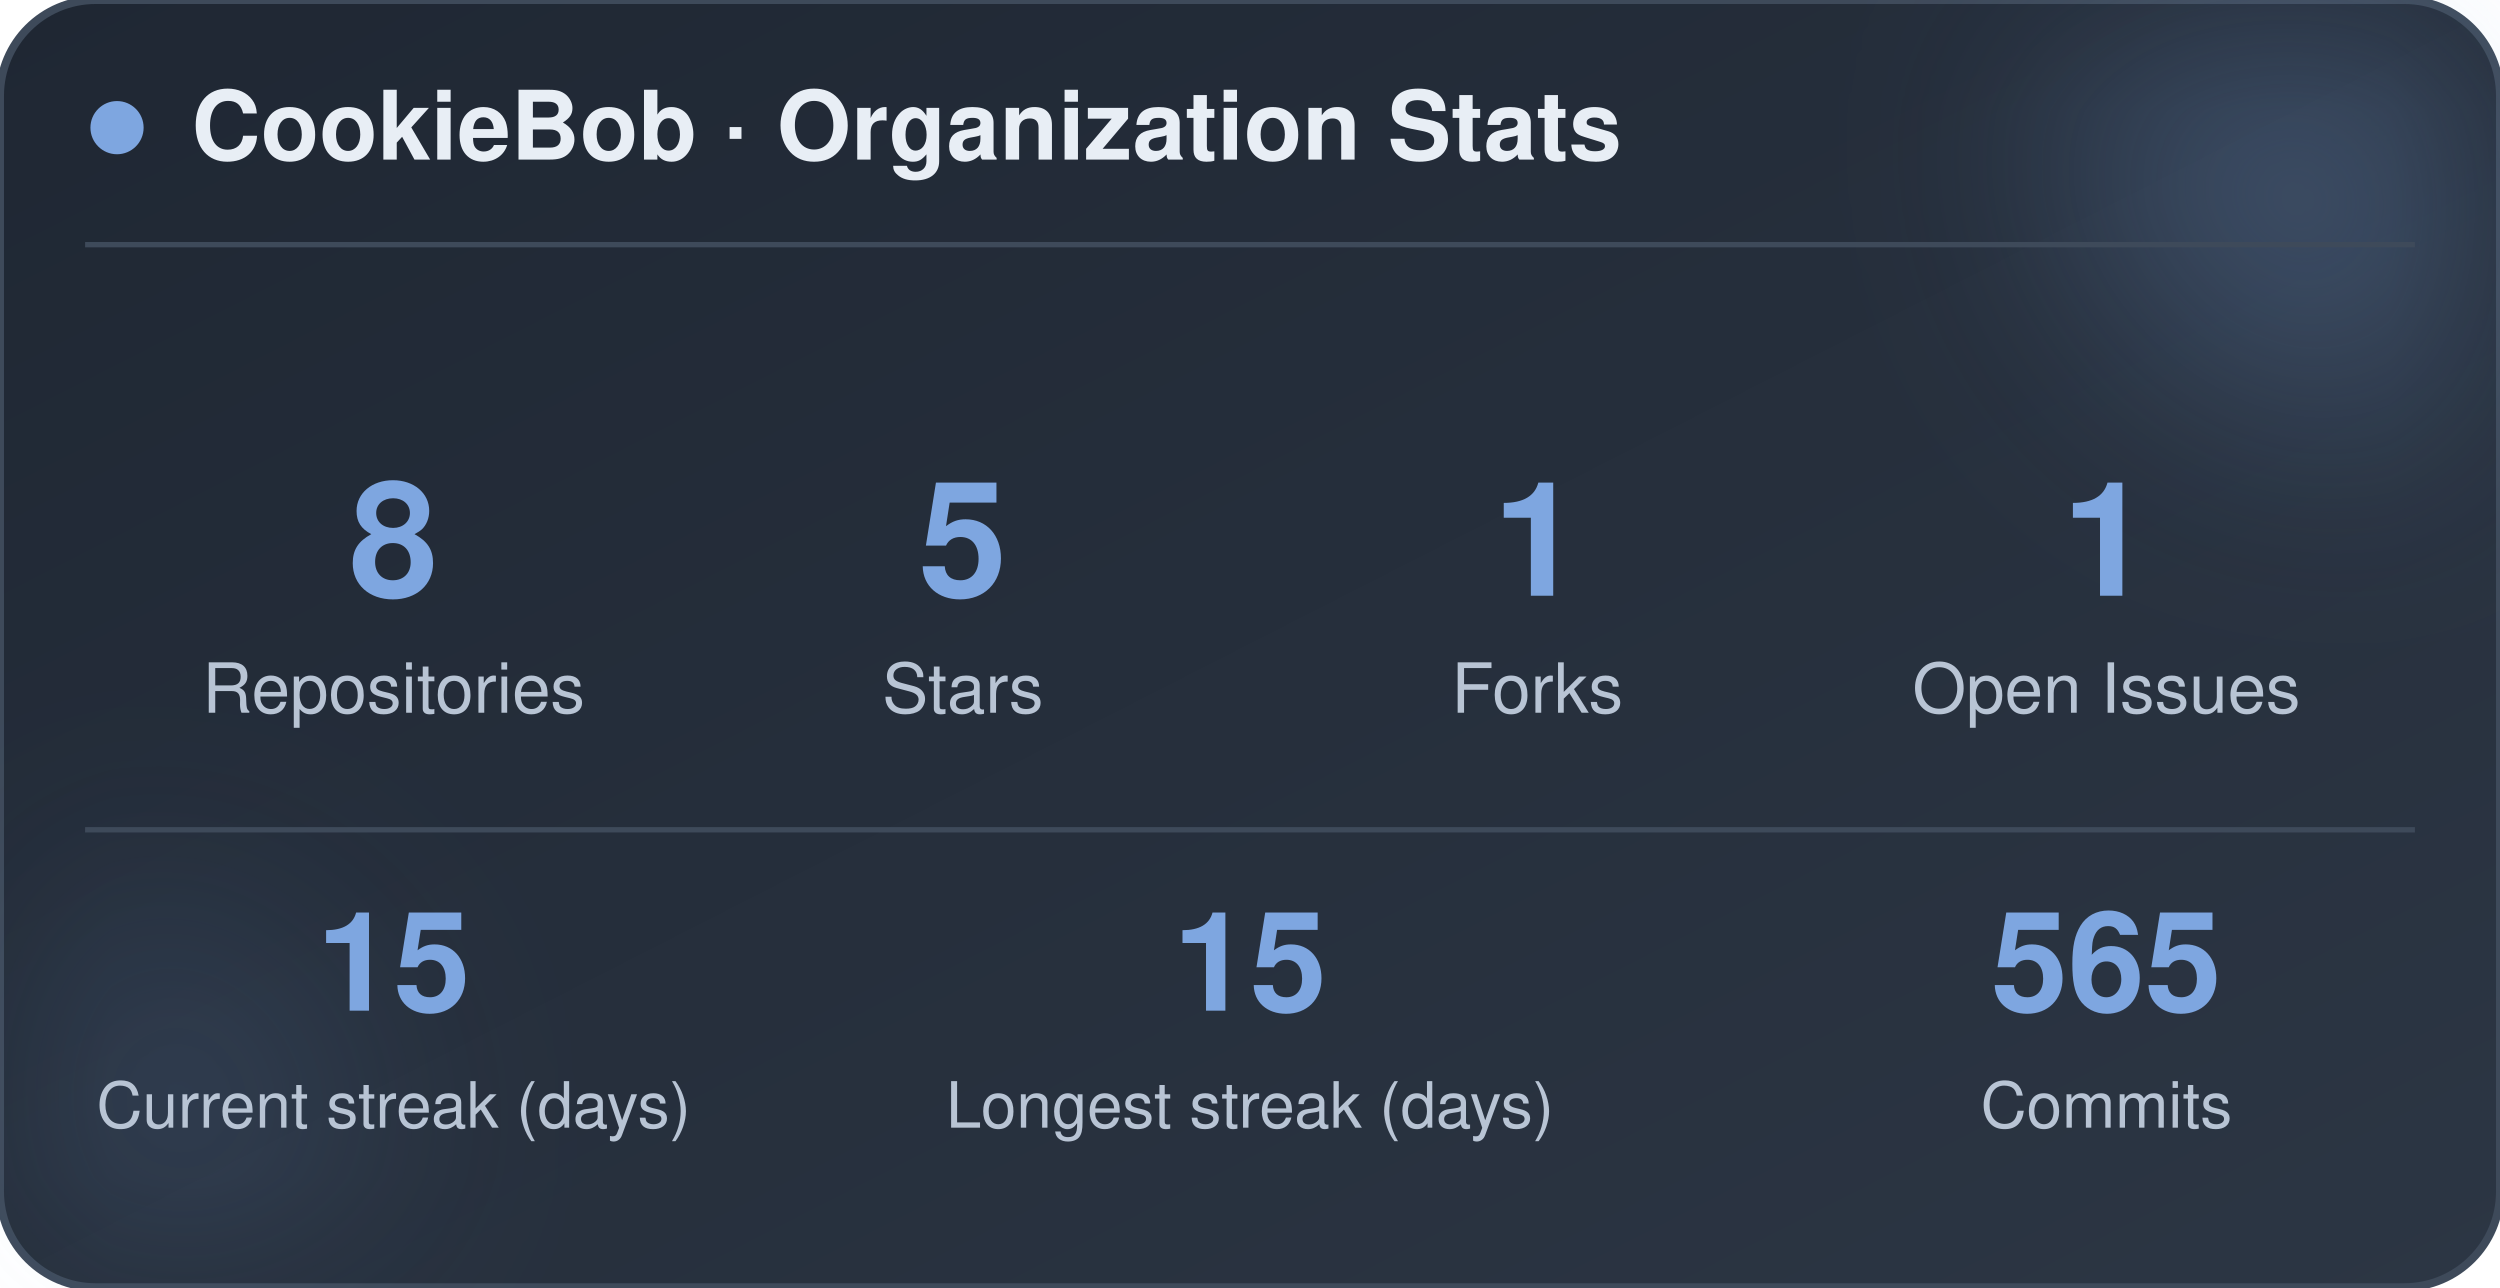
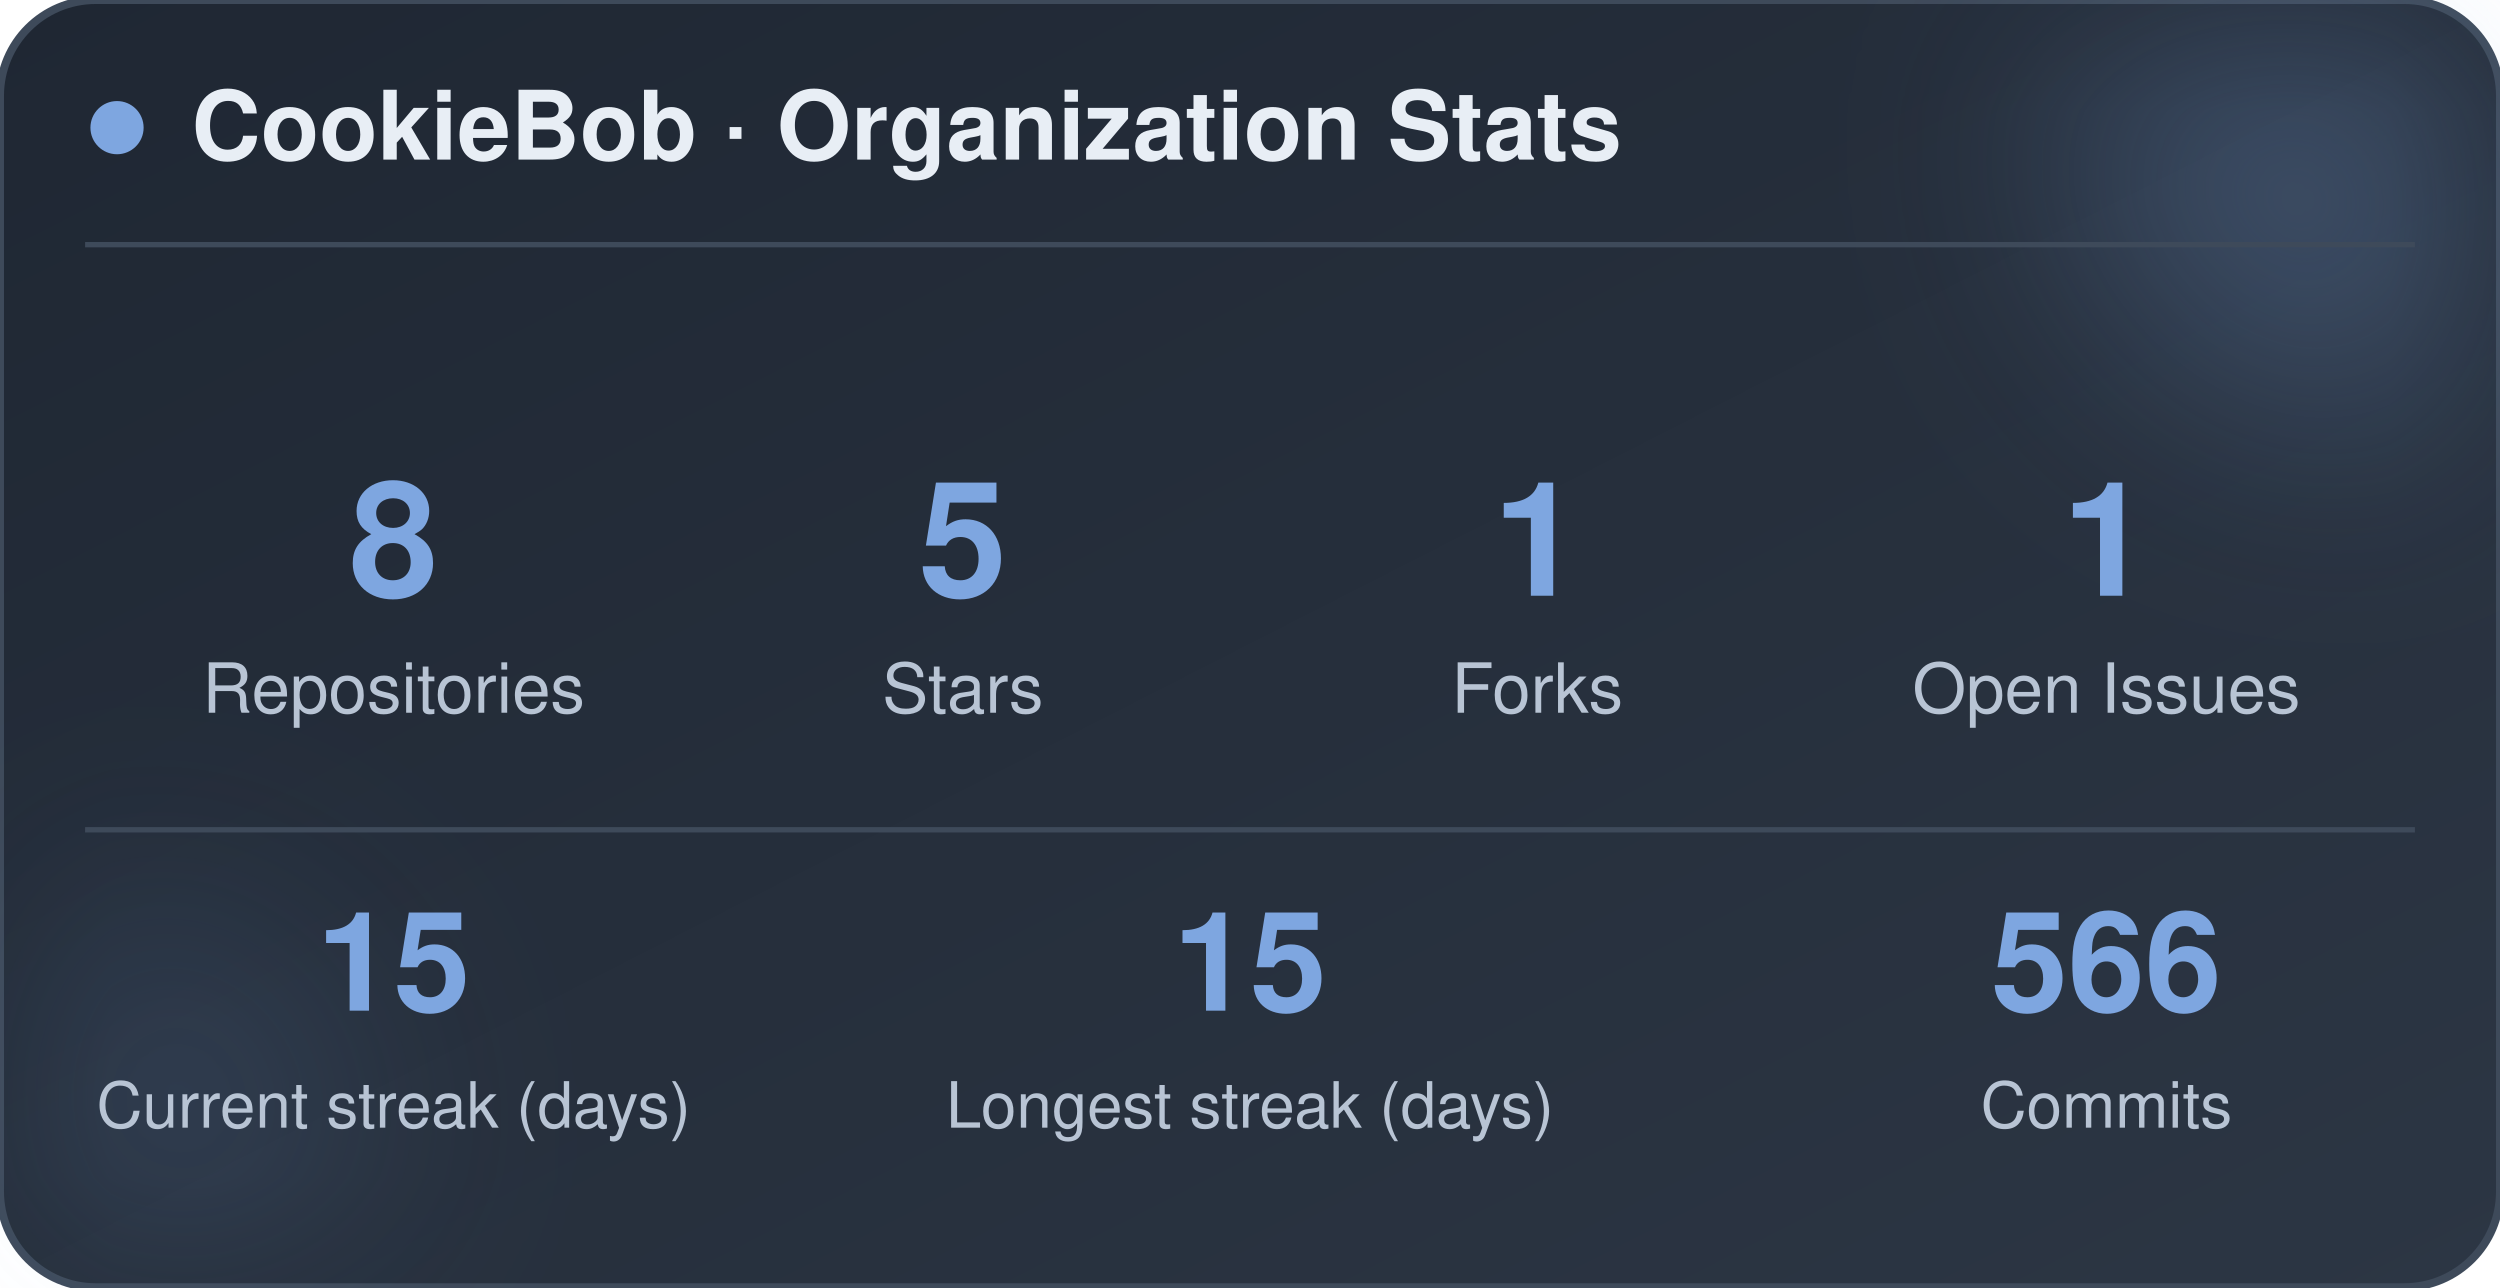
<svg xmlns="http://www.w3.org/2000/svg" width="470" height="242" viewBox="0 0 470 242" role="img" aria-label="CookieBob stats">
  <defs>
    <linearGradient id="bg" x1="0%" y1="0%" x2="100%" y2="100%">
      <stop offset="0%" stop-color="#1f2733" />
      <stop offset="100%" stop-color="#2c3644" />
    </linearGradient>
    <filter id="blur" x="-60%" y="-60%" width="220%" height="220%">
      <feGaussianBlur stdDeviation="22" />
    </filter>
  </defs>
  <rect x="0" y="0" width="470" height="242" rx="18" fill="url(#bg)" stroke="#3e4a5a" stroke-width="1.5" />
  <circle cx="444" cy="24" r="54" fill="#7ea6e0" opacity="0.26" filter="url(#blur)" />
  <circle cx="26" cy="212" r="42" fill="#7ea6e0" opacity="0.14" filter="url(#blur)" />
  <circle cx="22" cy="24" r="5" fill="#7ea6e0" />
  <text x="36" y="30" font-family="-apple-system, BlinkMacSystemFont, 'Segoe UI', Helvetica, Arial, sans-serif" font-size="18" font-weight="700" fill="#e8eef5">CookieBob · Organization Stats</text>
  <line x1="16" y1="46" x2="454" y2="46" stroke="#3e4a5a" stroke-width="1" />
  <text x="74" y="112" text-anchor="middle" font-family="-apple-system, BlinkMacSystemFont, 'Segoe UI', Helvetica, Arial, sans-serif" font-size="30" font-weight="800" fill="#7ea6e0">8</text>
  <text x="74" y="134" text-anchor="middle" font-family="-apple-system, BlinkMacSystemFont, 'Segoe UI', Helvetica, Arial, sans-serif" font-size="13" fill="#b8c4d4">Repositories</text>
  <text x="181" y="112" text-anchor="middle" font-family="-apple-system, BlinkMacSystemFont, 'Segoe UI', Helvetica, Arial, sans-serif" font-size="30" font-weight="800" fill="#7ea6e0">5</text>
  <text x="181" y="134" text-anchor="middle" font-family="-apple-system, BlinkMacSystemFont, 'Segoe UI', Helvetica, Arial, sans-serif" font-size="13" fill="#b8c4d4">Stars</text>
  <text x="289" y="112" text-anchor="middle" font-family="-apple-system, BlinkMacSystemFont, 'Segoe UI', Helvetica, Arial, sans-serif" font-size="30" font-weight="800" fill="#7ea6e0">1</text>
  <text x="289" y="134" text-anchor="middle" font-family="-apple-system, BlinkMacSystemFont, 'Segoe UI', Helvetica, Arial, sans-serif" font-size="13" fill="#b8c4d4">Forks</text>
  <text x="396" y="112" text-anchor="middle" font-family="-apple-system, BlinkMacSystemFont, 'Segoe UI', Helvetica, Arial, sans-serif" font-size="30" font-weight="800" fill="#7ea6e0">1</text>
  <text x="396" y="134" text-anchor="middle" font-family="-apple-system, BlinkMacSystemFont, 'Segoe UI', Helvetica, Arial, sans-serif" font-size="13" fill="#b8c4d4">Open Issues</text>
  <line x1="16" y1="156" x2="454" y2="156" stroke="#3e4a5a" stroke-width="1" />
  <text x="74" y="190" text-anchor="middle" font-family="-apple-system, BlinkMacSystemFont, 'Segoe UI', Helvetica, Arial, sans-serif" font-size="26" font-weight="800" fill="#7ea6e0">15</text>
  <text x="74" y="212" text-anchor="middle" font-family="-apple-system, BlinkMacSystemFont, 'Segoe UI', Helvetica, Arial, sans-serif" font-size="12" fill="#b8c4d4">Current streak (days)</text>
  <text x="235" y="190" text-anchor="middle" font-family="-apple-system, BlinkMacSystemFont, 'Segoe UI', Helvetica, Arial, sans-serif" font-size="26" font-weight="800" fill="#7ea6e0">15</text>
  <text x="235" y="212" text-anchor="middle" font-family="-apple-system, BlinkMacSystemFont, 'Segoe UI', Helvetica, Arial, sans-serif" font-size="12" fill="#b8c4d4">Longest streak (days)</text>
-   <text x="396" y="190" text-anchor="middle" font-family="-apple-system, BlinkMacSystemFont, 'Segoe UI', Helvetica, Arial, sans-serif" font-size="26" font-weight="800" fill="#7ea6e0">565</text>
+   <text x="396" y="190" text-anchor="middle" font-family="-apple-system, BlinkMacSystemFont, 'Segoe UI', Helvetica, Arial, sans-serif" font-size="26" font-weight="800" fill="#7ea6e0">566</text>
  <text x="396" y="212" text-anchor="middle" font-family="-apple-system, BlinkMacSystemFont, 'Segoe UI', Helvetica, Arial, sans-serif" font-size="12" fill="#b8c4d4">Commits</text>
</svg>
